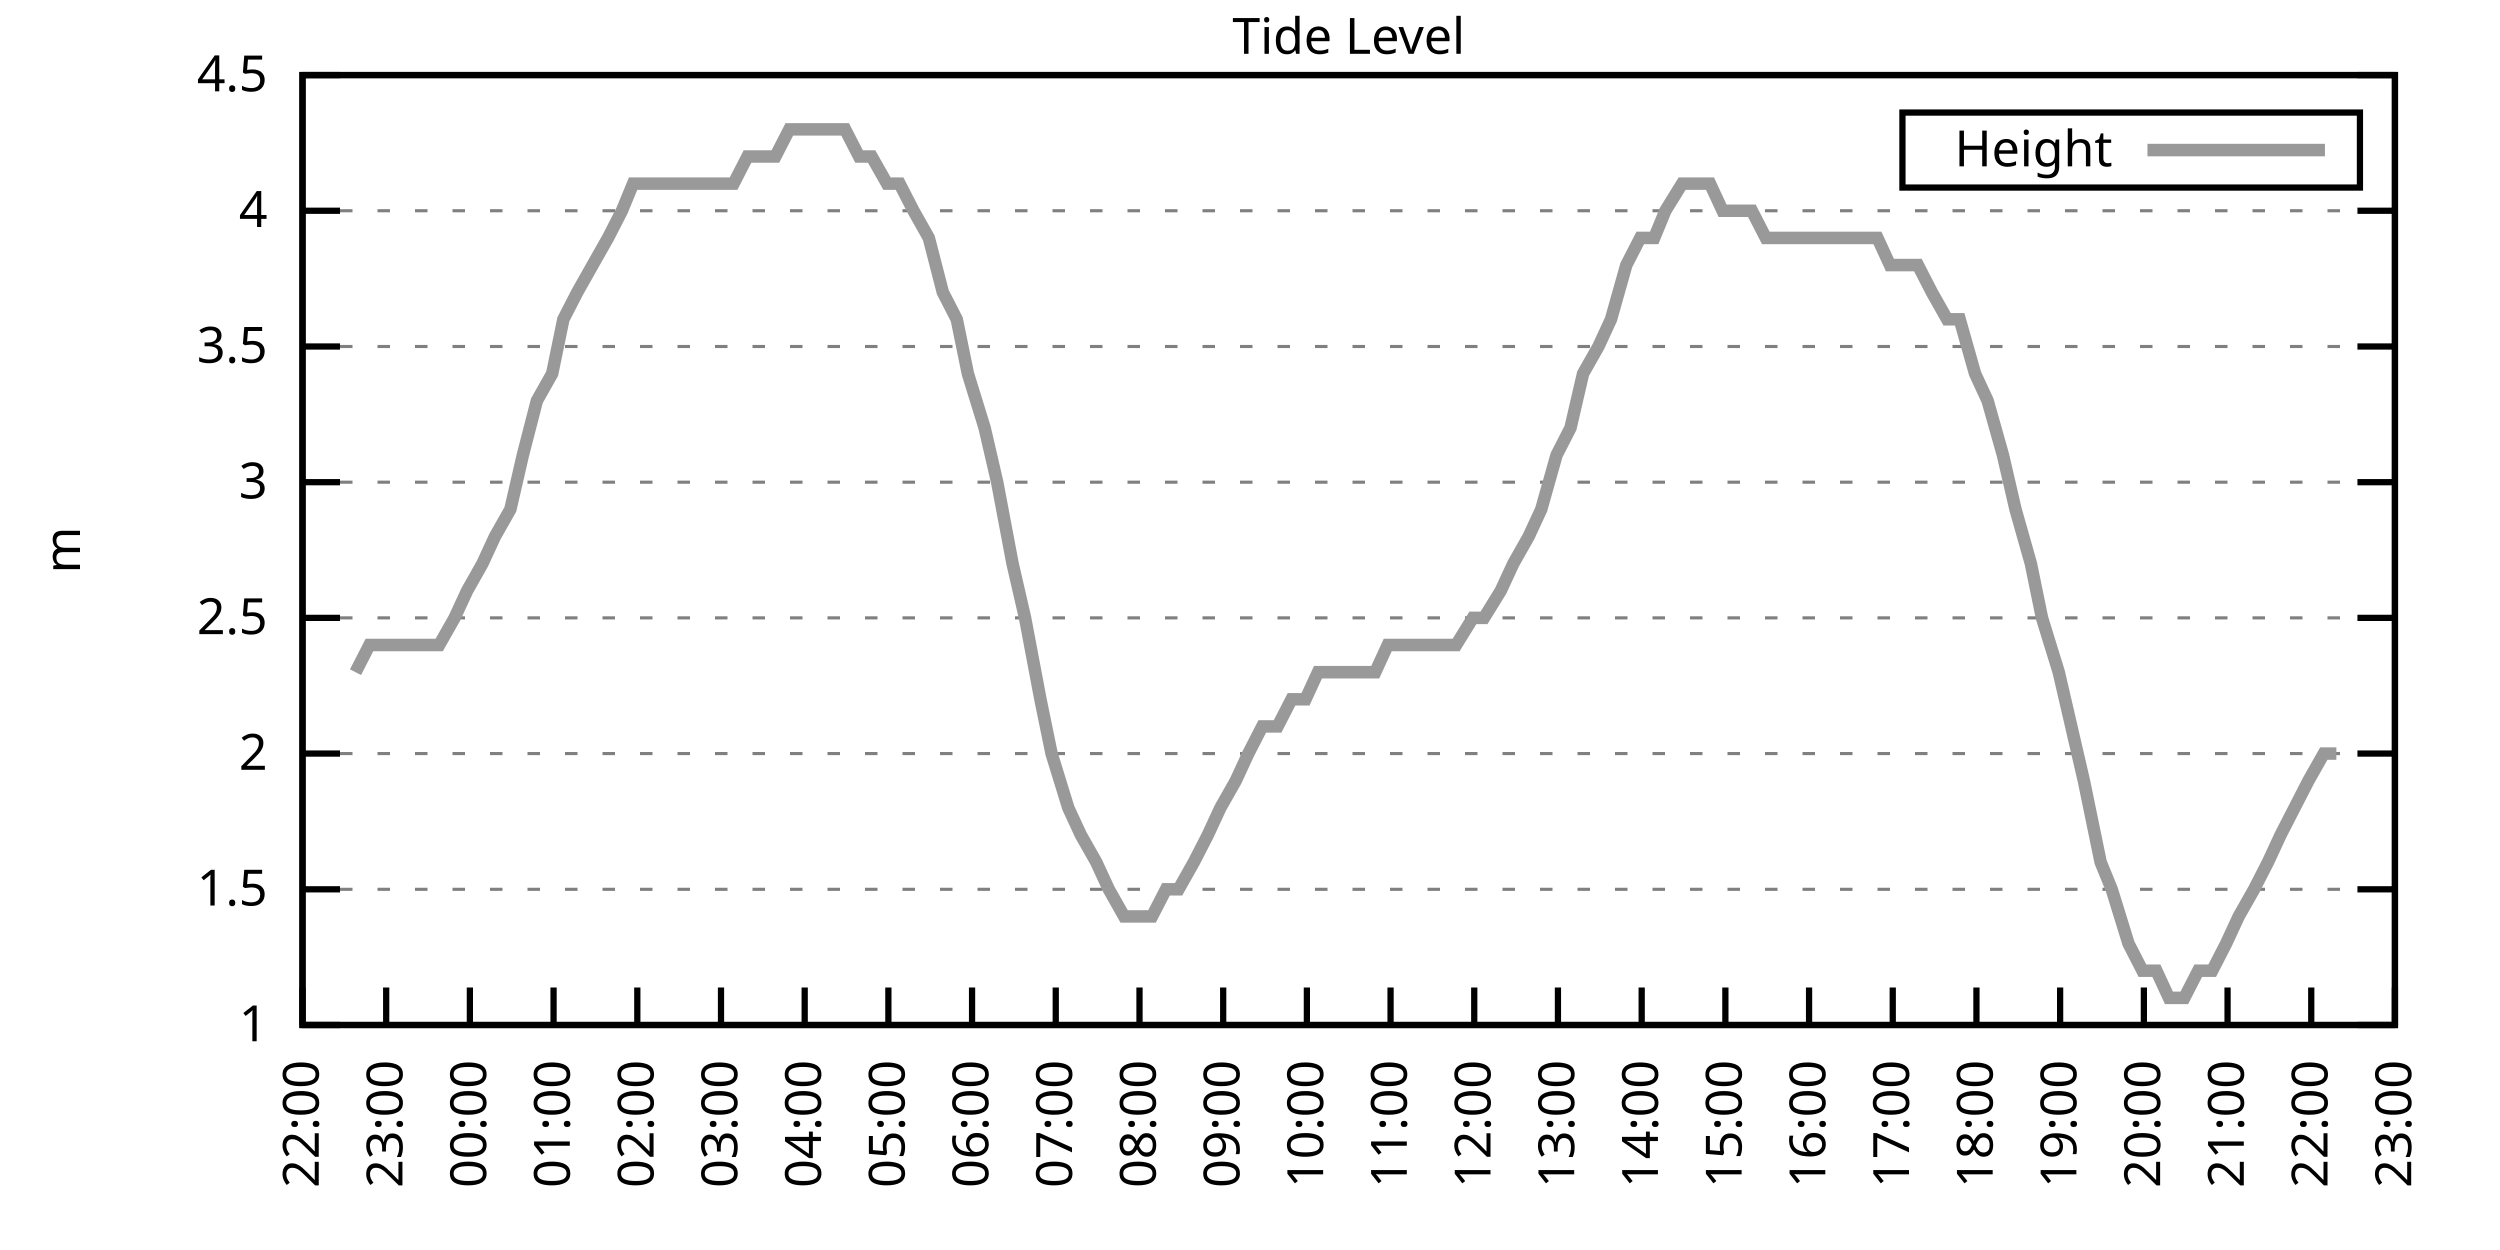
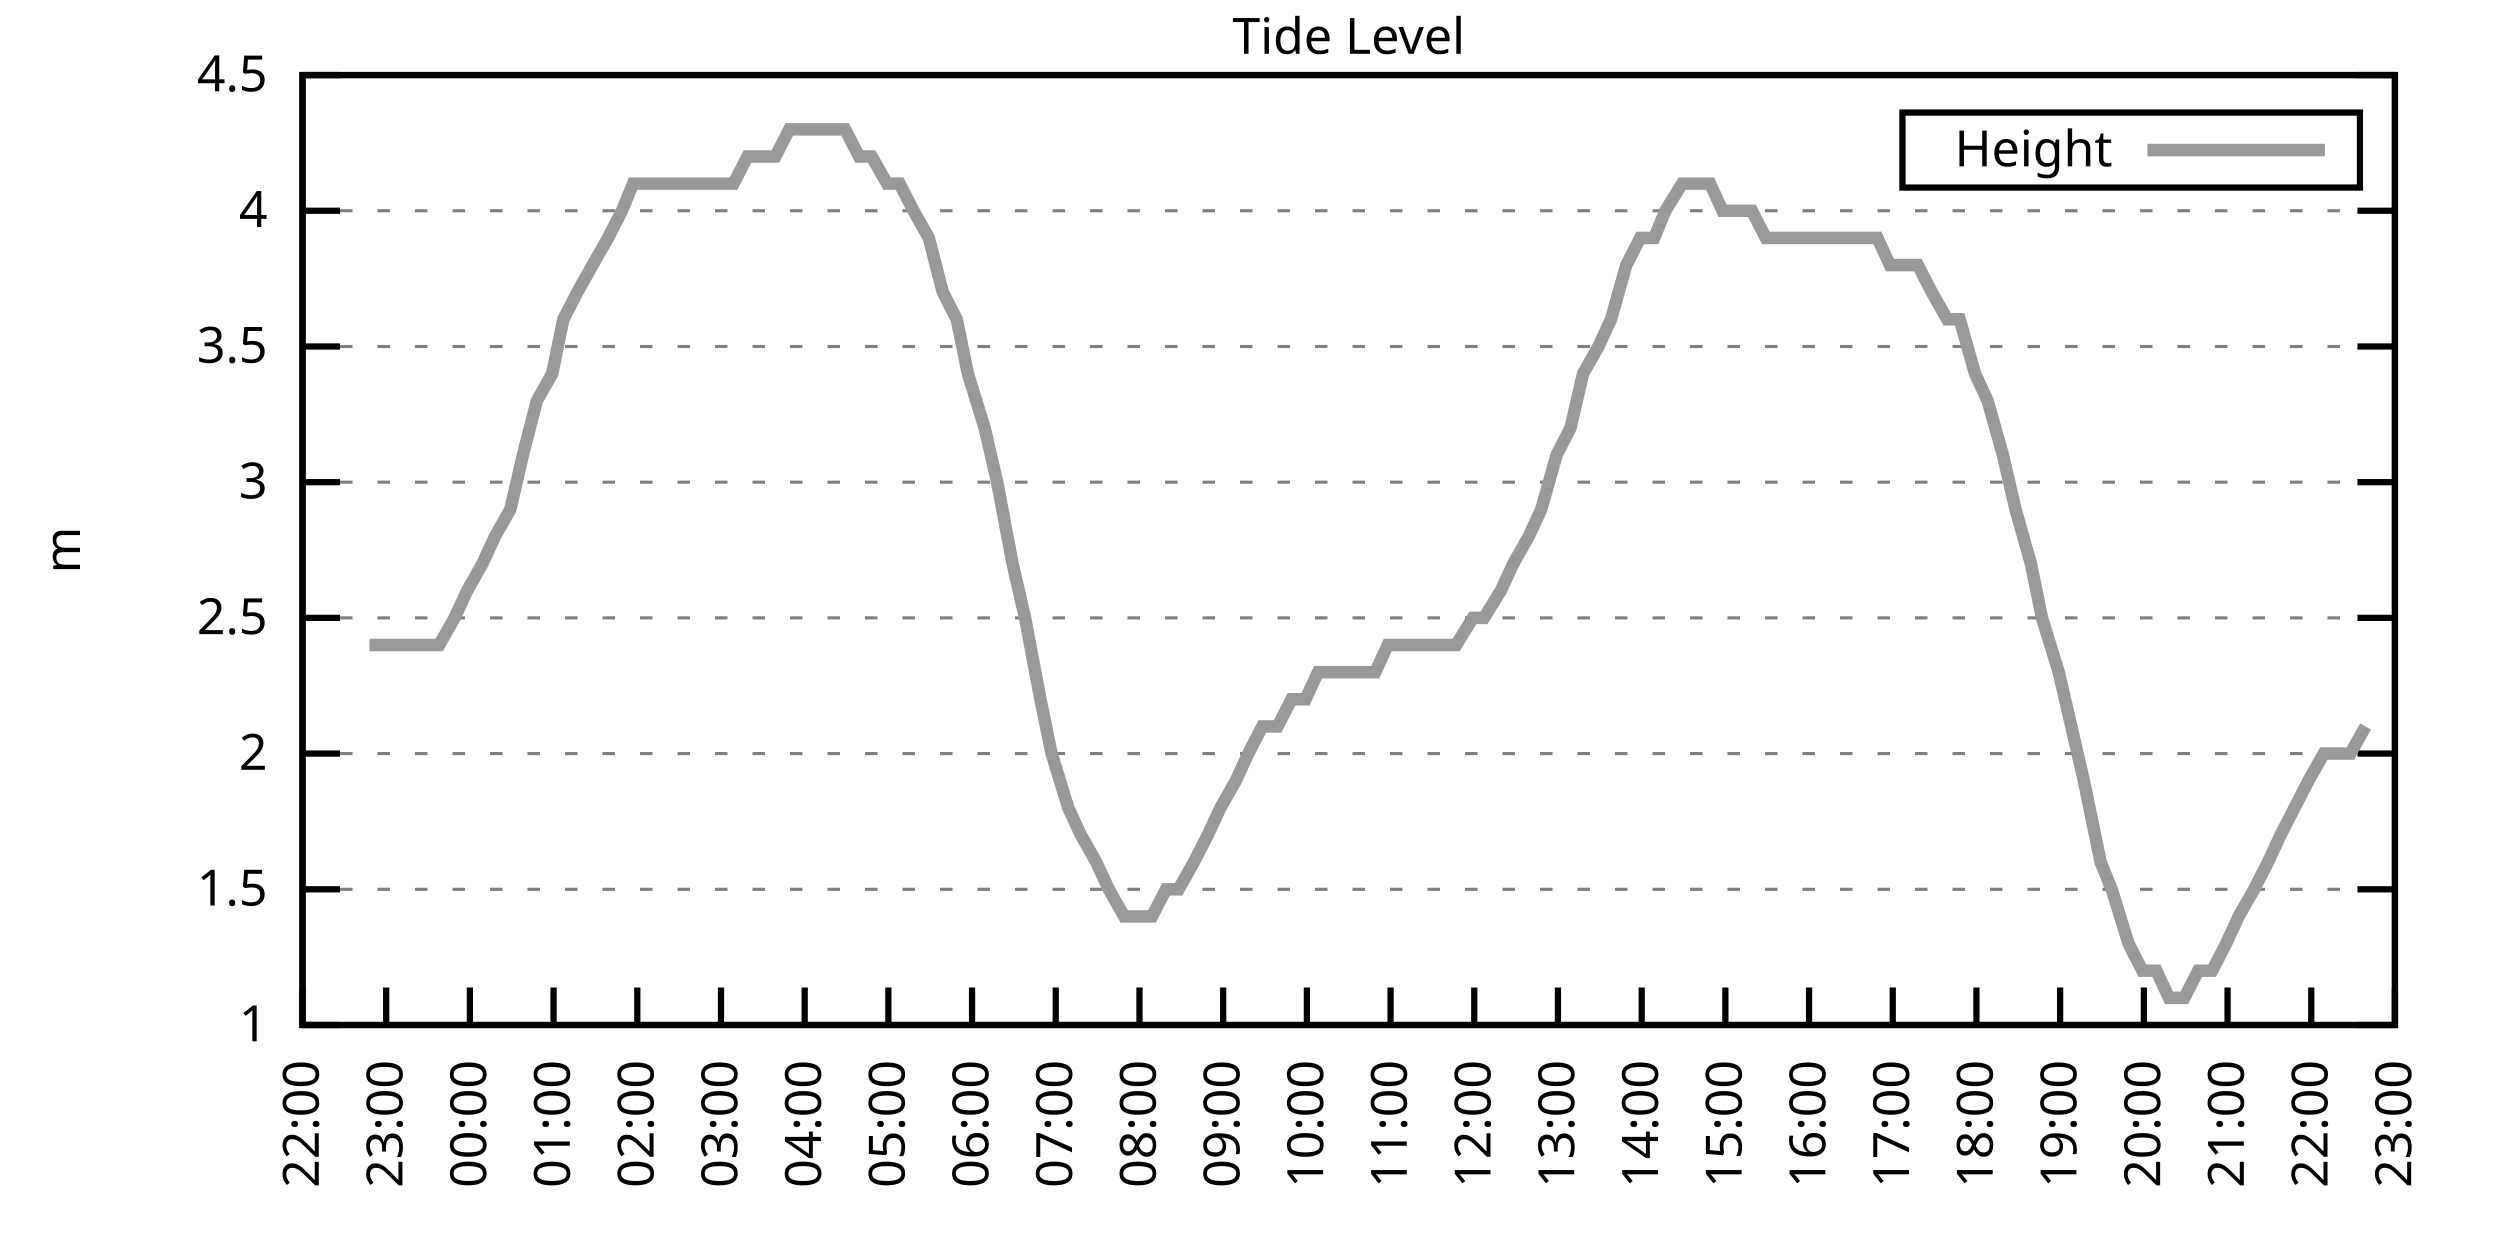
<svg xmlns="http://www.w3.org/2000/svg" xmlns:xlink="http://www.w3.org/1999/xlink" width="400" height="200" viewBox="0 0 400 200">
  <g id="gnuplot_canvas">
    <rect x="0" y="0" width="400" height="200" fill="none" />
    <defs>
      <circle id="gpDot" r="0.5" stroke-width="0.5" stroke="currentColor" />
      <path id="gpPt0" stroke-width="0.333" stroke="currentColor" d="M-1,0 h2 M0,-1 v2" />
      <path id="gpPt1" stroke-width="0.333" stroke="currentColor" d="M-1,-1 L1,1 M1,-1 L-1,1" />
      <path id="gpPt2" stroke-width="0.333" stroke="currentColor" d="M-1,0 L1,0 M0,-1 L0,1 M-1,-1 L1,1 M-1,1 L1,-1" />
      <rect id="gpPt3" stroke-width="0.333" stroke="currentColor" x="-1" y="-1" width="2" height="2" />
      <rect id="gpPt4" stroke-width="0.333" stroke="currentColor" fill="currentColor" x="-1" y="-1" width="2" height="2" />
      <circle id="gpPt5" stroke-width="0.333" stroke="currentColor" cx="0" cy="0" r="1" />
      <use xlink:href="#gpPt5" id="gpPt6" fill="currentColor" stroke="none" />
      <path id="gpPt7" stroke-width="0.333" stroke="currentColor" d="M0,-1.33 L-1.33,0.67 L1.33,0.67 z" />
      <use xlink:href="#gpPt7" id="gpPt8" fill="currentColor" stroke="none" />
      <use xlink:href="#gpPt7" id="gpPt9" stroke="currentColor" transform="rotate(180)" />
      <use xlink:href="#gpPt9" id="gpPt10" fill="currentColor" stroke="none" />
      <use xlink:href="#gpPt3" id="gpPt11" stroke="currentColor" transform="rotate(45)" />
      <use xlink:href="#gpPt11" id="gpPt12" fill="currentColor" stroke="none" />
      <path id="gpPt13" stroke-width="0.333" stroke="currentColor" d="M0,1.330 L1.265,0.411 L0.782,-1.067 L-0.782,-1.076 L-1.265,0.411 z" />
      <use xlink:href="#gpPt13" id="gpPt14" fill="currentColor" stroke="none" />
      <filter id="textbox" filterUnits="objectBoundingBox" x="0" y="0" height="1" width="1">
        <feFlood flood-color="white" flood-opacity="1" result="bgnd" />
        <feComposite in="SourceGraphic" in2="bgnd" operator="atop" />
      </filter>
      <filter id="greybox" filterUnits="objectBoundingBox" x="0" y="0" height="1" width="1">
        <feFlood flood-color="lightgrey" flood-opacity="1" result="grey" />
        <feComposite in="SourceGraphic" in2="grey" operator="atop" />
      </filter>
    </defs>
    <g fill="none" color="white" stroke="currentColor" stroke-width="1.00" stroke-linecap="butt" stroke-linejoin="miter">
</g>
    <g fill="none" color="black" stroke="currentColor" stroke-width="1.00" stroke-linecap="butt" stroke-linejoin="miter">
      <g stroke="none" shape-rendering="crispEdges">
        <polygon fill="rgb(255, 255, 255)" points="48.40,164.00 383.18,164.00 383.18,12.02 48.40,12.02 " />
      </g>
    </g>
    <g fill="none" color="black" stroke="currentColor" stroke-width="1.00" stroke-linecap="butt" stroke-linejoin="miter">
</g>
    <g fill="none" color="black" stroke="black" stroke-width="0.50" stroke-linecap="butt" stroke-linejoin="miter">
</g>
    <g fill="none" color="gray" stroke="currentColor" stroke-width="0.50" stroke-linecap="butt" stroke-linejoin="miter">
      <path stroke="gray" stroke-dasharray="2,4" class="gridline" d="M48.40,164.00 L383.19,164.00  " />
    </g>
    <g fill="none" color="gray" stroke="gray" stroke-width="1.00" stroke-linecap="butt" stroke-linejoin="miter">
</g>
    <g fill="none" color="black" stroke="currentColor" stroke-width="1.00" stroke-linecap="butt" stroke-linejoin="miter">
      <path stroke="black" d="M48.40,164.00 L54.40,164.00 M383.19,164.00 L377.19,164.00  " />
      <g transform="translate(42.80,166.60)" stroke="none" fill="black" font-family="Sans" font-size="8.00" text-anchor="end">
        <text>
          <tspan font-family="Sans"> 1</tspan>
        </text>
      </g>
    </g>
    <g fill="none" color="black" stroke="currentColor" stroke-width="1.00" stroke-linecap="butt" stroke-linejoin="miter">
</g>
    <g fill="none" color="black" stroke="black" stroke-width="0.50" stroke-linecap="butt" stroke-linejoin="miter">
</g>
    <g fill="none" color="gray" stroke="currentColor" stroke-width="0.50" stroke-linecap="butt" stroke-linejoin="miter">
      <path stroke="gray" stroke-dasharray="2,4" class="gridline" d="M48.40,142.29 L383.19,142.29  " />
    </g>
    <g fill="none" color="gray" stroke="gray" stroke-width="1.00" stroke-linecap="butt" stroke-linejoin="miter">
</g>
    <g fill="none" color="black" stroke="currentColor" stroke-width="1.00" stroke-linecap="butt" stroke-linejoin="miter">
      <path stroke="black" d="M48.40,142.29 L54.40,142.29 M383.19,142.29 L377.19,142.29  " />
      <g transform="translate(42.80,144.89)" stroke="none" fill="black" font-family="Sans" font-size="8.00" text-anchor="end">
        <text>
          <tspan font-family="Sans"> 1.5</tspan>
        </text>
      </g>
    </g>
    <g fill="none" color="black" stroke="currentColor" stroke-width="1.00" stroke-linecap="butt" stroke-linejoin="miter">
</g>
    <g fill="none" color="black" stroke="black" stroke-width="0.50" stroke-linecap="butt" stroke-linejoin="miter">
</g>
    <g fill="none" color="gray" stroke="currentColor" stroke-width="0.50" stroke-linecap="butt" stroke-linejoin="miter">
      <path stroke="gray" stroke-dasharray="2,4" class="gridline" d="M48.40,120.57 L383.19,120.57  " />
    </g>
    <g fill="none" color="gray" stroke="gray" stroke-width="1.00" stroke-linecap="butt" stroke-linejoin="miter">
</g>
    <g fill="none" color="black" stroke="currentColor" stroke-width="1.00" stroke-linecap="butt" stroke-linejoin="miter">
      <path stroke="black" d="M48.40,120.57 L54.40,120.57 M383.19,120.57 L377.19,120.57  " />
      <g transform="translate(42.80,123.17)" stroke="none" fill="black" font-family="Sans" font-size="8.00" text-anchor="end">
        <text>
          <tspan font-family="Sans"> 2</tspan>
        </text>
      </g>
    </g>
    <g fill="none" color="black" stroke="currentColor" stroke-width="1.00" stroke-linecap="butt" stroke-linejoin="miter">
</g>
    <g fill="none" color="black" stroke="black" stroke-width="0.50" stroke-linecap="butt" stroke-linejoin="miter">
</g>
    <g fill="none" color="gray" stroke="currentColor" stroke-width="0.50" stroke-linecap="butt" stroke-linejoin="miter">
      <path stroke="gray" stroke-dasharray="2,4" class="gridline" d="M48.40,98.86 L383.19,98.86  " />
    </g>
    <g fill="none" color="gray" stroke="gray" stroke-width="1.00" stroke-linecap="butt" stroke-linejoin="miter">
</g>
    <g fill="none" color="black" stroke="currentColor" stroke-width="1.00" stroke-linecap="butt" stroke-linejoin="miter">
      <path stroke="black" d="M48.40,98.86 L54.40,98.86 M383.19,98.86 L377.19,98.86  " />
      <g transform="translate(42.80,101.46)" stroke="none" fill="black" font-family="Sans" font-size="8.00" text-anchor="end">
        <text>
          <tspan font-family="Sans"> 2.5</tspan>
        </text>
      </g>
    </g>
    <g fill="none" color="black" stroke="currentColor" stroke-width="1.00" stroke-linecap="butt" stroke-linejoin="miter">
</g>
    <g fill="none" color="black" stroke="black" stroke-width="0.50" stroke-linecap="butt" stroke-linejoin="miter">
</g>
    <g fill="none" color="gray" stroke="currentColor" stroke-width="0.50" stroke-linecap="butt" stroke-linejoin="miter">
      <path stroke="gray" stroke-dasharray="2,4" class="gridline" d="M48.40,77.15 L383.19,77.15  " />
    </g>
    <g fill="none" color="gray" stroke="gray" stroke-width="1.00" stroke-linecap="butt" stroke-linejoin="miter">
</g>
    <g fill="none" color="black" stroke="currentColor" stroke-width="1.00" stroke-linecap="butt" stroke-linejoin="miter">
      <path stroke="black" d="M48.40,77.15 L54.40,77.15 M383.19,77.15 L377.19,77.15  " />
      <g transform="translate(42.80,79.75)" stroke="none" fill="black" font-family="Sans" font-size="8.00" text-anchor="end">
        <text>
          <tspan font-family="Sans"> 3</tspan>
        </text>
      </g>
    </g>
    <g fill="none" color="black" stroke="currentColor" stroke-width="1.00" stroke-linecap="butt" stroke-linejoin="miter">
</g>
    <g fill="none" color="black" stroke="black" stroke-width="0.50" stroke-linecap="butt" stroke-linejoin="miter">
</g>
    <g fill="none" color="gray" stroke="currentColor" stroke-width="0.50" stroke-linecap="butt" stroke-linejoin="miter">
      <path stroke="gray" stroke-dasharray="2,4" class="gridline" d="M48.40,55.44 L383.19,55.44  " />
    </g>
    <g fill="none" color="gray" stroke="gray" stroke-width="1.00" stroke-linecap="butt" stroke-linejoin="miter">
</g>
    <g fill="none" color="black" stroke="currentColor" stroke-width="1.00" stroke-linecap="butt" stroke-linejoin="miter">
      <path stroke="black" d="M48.40,55.44 L54.40,55.44 M383.19,55.44 L377.19,55.44  " />
      <g transform="translate(42.80,58.04)" stroke="none" fill="black" font-family="Sans" font-size="8.00" text-anchor="end">
        <text>
          <tspan font-family="Sans"> 3.5</tspan>
        </text>
      </g>
    </g>
    <g fill="none" color="black" stroke="currentColor" stroke-width="1.00" stroke-linecap="butt" stroke-linejoin="miter">
</g>
    <g fill="none" color="black" stroke="black" stroke-width="0.50" stroke-linecap="butt" stroke-linejoin="miter">
</g>
    <g fill="none" color="gray" stroke="currentColor" stroke-width="0.50" stroke-linecap="butt" stroke-linejoin="miter">
      <path stroke="gray" stroke-dasharray="2,4" class="gridline" d="M48.40,33.72 L383.19,33.72  " />
    </g>
    <g fill="none" color="gray" stroke="gray" stroke-width="1.00" stroke-linecap="butt" stroke-linejoin="miter">
</g>
    <g fill="none" color="black" stroke="currentColor" stroke-width="1.00" stroke-linecap="butt" stroke-linejoin="miter">
      <path stroke="black" d="M48.40,33.72 L54.40,33.72 M383.19,33.72 L377.19,33.72  " />
      <g transform="translate(42.80,36.32)" stroke="none" fill="black" font-family="Sans" font-size="8.00" text-anchor="end">
        <text>
          <tspan font-family="Sans"> 4</tspan>
        </text>
      </g>
    </g>
    <g fill="none" color="black" stroke="currentColor" stroke-width="1.00" stroke-linecap="butt" stroke-linejoin="miter">
</g>
    <g fill="none" color="black" stroke="black" stroke-width="0.50" stroke-linecap="butt" stroke-linejoin="miter">
</g>
    <g fill="none" color="gray" stroke="currentColor" stroke-width="0.50" stroke-linecap="butt" stroke-linejoin="miter">
      <path stroke="gray" stroke-dasharray="2,4" class="gridline" d="M48.40,12.01 L383.19,12.01  " />
    </g>
    <g fill="none" color="gray" stroke="gray" stroke-width="1.00" stroke-linecap="butt" stroke-linejoin="miter">
</g>
    <g fill="none" color="black" stroke="currentColor" stroke-width="1.00" stroke-linecap="butt" stroke-linejoin="miter">
      <path stroke="black" d="M48.40,12.01 L54.40,12.01 M383.19,12.01 L377.19,12.01  " />
      <g transform="translate(42.80,14.61)" stroke="none" fill="black" font-family="Sans" font-size="8.00" text-anchor="end">
        <text>
          <tspan font-family="Sans"> 4.5</tspan>
        </text>
      </g>
    </g>
    <g fill="none" color="black" stroke="currentColor" stroke-width="1.00" stroke-linecap="butt" stroke-linejoin="miter">
      <path stroke="black" d="M48.40,164.00 L48.40,158.00  " />
      <g transform="translate(51.00,169.60) rotate(270.00)" stroke="none" fill="black" font-family="Sans" font-size="8.00" text-anchor="end">
        <text>
          <tspan font-family="Sans">22:00</tspan>
        </text>
      </g>
    </g>
    <g fill="none" color="black" stroke="currentColor" stroke-width="1.00" stroke-linecap="butt" stroke-linejoin="miter">
      <path stroke="black" d="M61.79,164.00 L61.79,158.00  " />
      <g transform="translate(64.39,169.60) rotate(270.00)" stroke="none" fill="black" font-family="Sans" font-size="8.00" text-anchor="end">
        <text>
          <tspan font-family="Sans">23:00</tspan>
        </text>
      </g>
    </g>
    <g fill="none" color="black" stroke="currentColor" stroke-width="1.00" stroke-linecap="butt" stroke-linejoin="miter">
      <path stroke="black" d="M75.18,164.00 L75.18,158.00  " />
      <g transform="translate(77.78,169.60) rotate(270.00)" stroke="none" fill="black" font-family="Sans" font-size="8.00" text-anchor="end">
        <text>
          <tspan font-family="Sans">00:00</tspan>
        </text>
      </g>
    </g>
    <g fill="none" color="black" stroke="currentColor" stroke-width="1.00" stroke-linecap="butt" stroke-linejoin="miter">
      <path stroke="black" d="M88.57,164.00 L88.57,158.00  " />
      <g transform="translate(91.17,169.60) rotate(270.00)" stroke="none" fill="black" font-family="Sans" font-size="8.00" text-anchor="end">
        <text>
          <tspan font-family="Sans">01:00</tspan>
        </text>
      </g>
    </g>
    <g fill="none" color="black" stroke="currentColor" stroke-width="1.00" stroke-linecap="butt" stroke-linejoin="miter">
      <path stroke="black" d="M101.97,164.00 L101.97,158.00  " />
      <g transform="translate(104.57,169.60) rotate(270.00)" stroke="none" fill="black" font-family="Sans" font-size="8.00" text-anchor="end">
        <text>
          <tspan font-family="Sans">02:00</tspan>
        </text>
      </g>
    </g>
    <g fill="none" color="black" stroke="currentColor" stroke-width="1.00" stroke-linecap="butt" stroke-linejoin="miter">
      <path stroke="black" d="M115.36,164.00 L115.36,158.00  " />
      <g transform="translate(117.96,169.60) rotate(270.00)" stroke="none" fill="black" font-family="Sans" font-size="8.00" text-anchor="end">
        <text>
          <tspan font-family="Sans">03:00</tspan>
        </text>
      </g>
    </g>
    <g fill="none" color="black" stroke="currentColor" stroke-width="1.00" stroke-linecap="butt" stroke-linejoin="miter">
      <path stroke="black" d="M128.75,164.00 L128.75,158.00  " />
      <g transform="translate(131.35,169.60) rotate(270.00)" stroke="none" fill="black" font-family="Sans" font-size="8.00" text-anchor="end">
        <text>
          <tspan font-family="Sans">04:00</tspan>
        </text>
      </g>
    </g>
    <g fill="none" color="black" stroke="currentColor" stroke-width="1.00" stroke-linecap="butt" stroke-linejoin="miter">
      <path stroke="black" d="M142.14,164.00 L142.14,158.00  " />
      <g transform="translate(144.74,169.60) rotate(270.00)" stroke="none" fill="black" font-family="Sans" font-size="8.00" text-anchor="end">
        <text>
          <tspan font-family="Sans">05:00</tspan>
        </text>
      </g>
    </g>
    <g fill="none" color="black" stroke="currentColor" stroke-width="1.00" stroke-linecap="butt" stroke-linejoin="miter">
      <path stroke="black" d="M155.53,164.00 L155.53,158.00  " />
      <g transform="translate(158.13,169.60) rotate(270.00)" stroke="none" fill="black" font-family="Sans" font-size="8.00" text-anchor="end">
        <text>
          <tspan font-family="Sans">06:00</tspan>
        </text>
      </g>
    </g>
    <g fill="none" color="black" stroke="currentColor" stroke-width="1.00" stroke-linecap="butt" stroke-linejoin="miter">
      <path stroke="black" d="M168.92,164.00 L168.92,158.00  " />
      <g transform="translate(171.52,169.60) rotate(270.00)" stroke="none" fill="black" font-family="Sans" font-size="8.00" text-anchor="end">
        <text>
          <tspan font-family="Sans">07:00</tspan>
        </text>
      </g>
    </g>
    <g fill="none" color="black" stroke="currentColor" stroke-width="1.00" stroke-linecap="butt" stroke-linejoin="miter">
      <path stroke="black" d="M182.32,164.00 L182.32,158.00  " />
      <g transform="translate(184.92,169.60) rotate(270.00)" stroke="none" fill="black" font-family="Sans" font-size="8.00" text-anchor="end">
        <text>
          <tspan font-family="Sans">08:00</tspan>
        </text>
      </g>
    </g>
    <g fill="none" color="black" stroke="currentColor" stroke-width="1.00" stroke-linecap="butt" stroke-linejoin="miter">
      <path stroke="black" d="M195.71,164.00 L195.71,158.00  " />
      <g transform="translate(198.31,169.60) rotate(270.00)" stroke="none" fill="black" font-family="Sans" font-size="8.00" text-anchor="end">
        <text>
          <tspan font-family="Sans">09:00</tspan>
        </text>
      </g>
    </g>
    <g fill="none" color="black" stroke="currentColor" stroke-width="1.00" stroke-linecap="butt" stroke-linejoin="miter">
      <path stroke="black" d="M209.10,164.00 L209.10,158.00  " />
      <g transform="translate(211.70,169.60) rotate(270.00)" stroke="none" fill="black" font-family="Sans" font-size="8.00" text-anchor="end">
        <text>
          <tspan font-family="Sans">10:00</tspan>
        </text>
      </g>
    </g>
    <g fill="none" color="black" stroke="currentColor" stroke-width="1.00" stroke-linecap="butt" stroke-linejoin="miter">
      <path stroke="black" d="M222.49,164.00 L222.49,158.00  " />
      <g transform="translate(225.09,169.60) rotate(270.00)" stroke="none" fill="black" font-family="Sans" font-size="8.00" text-anchor="end">
        <text>
          <tspan font-family="Sans">11:00</tspan>
        </text>
      </g>
    </g>
    <g fill="none" color="black" stroke="currentColor" stroke-width="1.00" stroke-linecap="butt" stroke-linejoin="miter">
      <path stroke="black" d="M235.88,164.00 L235.88,158.00  " />
      <g transform="translate(238.48,169.60) rotate(270.00)" stroke="none" fill="black" font-family="Sans" font-size="8.00" text-anchor="end">
        <text>
          <tspan font-family="Sans">12:00</tspan>
        </text>
      </g>
    </g>
    <g fill="none" color="black" stroke="currentColor" stroke-width="1.00" stroke-linecap="butt" stroke-linejoin="miter">
      <path stroke="black" d="M249.27,164.00 L249.27,158.00  " />
      <g transform="translate(251.87,169.60) rotate(270.00)" stroke="none" fill="black" font-family="Sans" font-size="8.00" text-anchor="end">
        <text>
          <tspan font-family="Sans">13:00</tspan>
        </text>
      </g>
    </g>
    <g fill="none" color="black" stroke="currentColor" stroke-width="1.00" stroke-linecap="butt" stroke-linejoin="miter">
      <path stroke="black" d="M262.67,164.00 L262.67,158.00  " />
      <g transform="translate(265.27,169.60) rotate(270.00)" stroke="none" fill="black" font-family="Sans" font-size="8.00" text-anchor="end">
        <text>
          <tspan font-family="Sans">14:00</tspan>
        </text>
      </g>
    </g>
    <g fill="none" color="black" stroke="currentColor" stroke-width="1.00" stroke-linecap="butt" stroke-linejoin="miter">
      <path stroke="black" d="M276.06,164.00 L276.06,158.00  " />
      <g transform="translate(278.66,169.60) rotate(270.00)" stroke="none" fill="black" font-family="Sans" font-size="8.00" text-anchor="end">
        <text>
          <tspan font-family="Sans">15:00</tspan>
        </text>
      </g>
    </g>
    <g fill="none" color="black" stroke="currentColor" stroke-width="1.00" stroke-linecap="butt" stroke-linejoin="miter">
      <path stroke="black" d="M289.45,164.00 L289.45,158.00  " />
      <g transform="translate(292.05,169.60) rotate(270.00)" stroke="none" fill="black" font-family="Sans" font-size="8.00" text-anchor="end">
        <text>
          <tspan font-family="Sans">16:00</tspan>
        </text>
      </g>
    </g>
    <g fill="none" color="black" stroke="currentColor" stroke-width="1.00" stroke-linecap="butt" stroke-linejoin="miter">
      <path stroke="black" d="M302.84,164.00 L302.84,158.00  " />
      <g transform="translate(305.44,169.60) rotate(270.00)" stroke="none" fill="black" font-family="Sans" font-size="8.00" text-anchor="end">
        <text>
          <tspan font-family="Sans">17:00</tspan>
        </text>
      </g>
    </g>
    <g fill="none" color="black" stroke="currentColor" stroke-width="1.00" stroke-linecap="butt" stroke-linejoin="miter">
      <path stroke="black" d="M316.23,164.00 L316.23,158.00  " />
      <g transform="translate(318.83,169.60) rotate(270.00)" stroke="none" fill="black" font-family="Sans" font-size="8.00" text-anchor="end">
        <text>
          <tspan font-family="Sans">18:00</tspan>
        </text>
      </g>
    </g>
    <g fill="none" color="black" stroke="currentColor" stroke-width="1.00" stroke-linecap="butt" stroke-linejoin="miter">
      <path stroke="black" d="M329.62,164.00 L329.62,158.00  " />
      <g transform="translate(332.22,169.60) rotate(270.00)" stroke="none" fill="black" font-family="Sans" font-size="8.00" text-anchor="end">
        <text>
          <tspan font-family="Sans">19:00</tspan>
        </text>
      </g>
    </g>
    <g fill="none" color="black" stroke="currentColor" stroke-width="1.00" stroke-linecap="butt" stroke-linejoin="miter">
      <path stroke="black" d="M343.02,164.00 L343.02,158.00  " />
      <g transform="translate(345.62,169.60) rotate(270.00)" stroke="none" fill="black" font-family="Sans" font-size="8.00" text-anchor="end">
        <text>
          <tspan font-family="Sans">20:00</tspan>
        </text>
      </g>
    </g>
    <g fill="none" color="black" stroke="currentColor" stroke-width="1.00" stroke-linecap="butt" stroke-linejoin="miter">
      <path stroke="black" d="M356.41,164.00 L356.41,158.00  " />
      <g transform="translate(359.01,169.60) rotate(270.00)" stroke="none" fill="black" font-family="Sans" font-size="8.00" text-anchor="end">
        <text>
          <tspan font-family="Sans">21:00</tspan>
        </text>
      </g>
    </g>
    <g fill="none" color="black" stroke="currentColor" stroke-width="1.00" stroke-linecap="butt" stroke-linejoin="miter">
      <path stroke="black" d="M369.80,164.00 L369.80,158.00  " />
      <g transform="translate(372.40,169.60) rotate(270.00)" stroke="none" fill="black" font-family="Sans" font-size="8.00" text-anchor="end">
        <text>
          <tspan font-family="Sans">22:00</tspan>
        </text>
      </g>
    </g>
    <g fill="none" color="black" stroke="currentColor" stroke-width="1.00" stroke-linecap="butt" stroke-linejoin="miter">
      <path stroke="black" d="M383.19,164.00 L383.19,158.00  " />
      <g transform="translate(385.79,169.60) rotate(270.00)" stroke="none" fill="black" font-family="Sans" font-size="8.00" text-anchor="end">
        <text>
          <tspan font-family="Sans">23:00</tspan>
        </text>
      </g>
    </g>
    <g fill="none" color="black" stroke="currentColor" stroke-width="1.00" stroke-linecap="butt" stroke-linejoin="miter">
</g>
    <g fill="none" color="black" stroke="currentColor" stroke-width="1.00" stroke-linecap="butt" stroke-linejoin="miter">
      <path stroke="black" d="M48.40,12.01 L48.40,164.00 L383.19,164.00 L383.19,12.01 L48.40,12.01 Z  " />
    </g>
    <g fill="none" color="black" stroke="currentColor" stroke-width="1.00" stroke-linecap="butt" stroke-linejoin="miter">
</g>
    <g fill="none" color="black" stroke="currentColor" stroke-width="1.00" stroke-linecap="butt" stroke-linejoin="miter">
      <path stroke="black" d="M304.39,30.01 L304.39,18.01 L377.59,18.01 L377.59,30.01 L304.39,30.01 Z  " />
    </g>
    <g id="Tide_level_plot_1">
      <g fill="none" color="white" stroke="black" stroke-width="2.00" stroke-linecap="butt" stroke-linejoin="miter">
</g>
      <g fill="none" color="black" stroke="currentColor" stroke-width="2.00" stroke-linecap="butt" stroke-linejoin="miter">
        <g transform="translate(337.99,26.61)" stroke="none" fill="black" font-family="Sans" font-size="8.00" text-anchor="end">
          <text>
            <tspan font-family="Sans">Height</tspan>
          </text>
        </g>
      </g>
      <g fill="none" color="black" stroke="currentColor" stroke-width="2.00" stroke-linecap="butt" stroke-linejoin="miter">
-         <path stroke="rgb(153, 153, 153)" d="M343.59,24.01 L371.99,24.01 M56.88,107.55 L59.11,103.20 L61.35,103.20 L63.80,103.20 L66.03,103.20 L67.82,103.20   L70.27,103.20 L72.73,98.86 L74.74,94.52 L77.19,90.18 L79.20,85.83 L81.66,81.49 L83.66,72.81 L85.90,64.12   L88.35,59.78 L90.14,51.09 L92.37,46.75 L94.82,42.41 L97.28,38.07 L99.51,33.72 L101.30,29.38 L103.53,29.38   L106.21,29.38 L108.44,29.38 L110.67,29.38 L112.68,29.38 L114.91,29.38 L117.37,29.38 L119.60,25.04 L121.38,25.04   L124.06,25.04 L126.29,20.70 L128.53,20.70 L130.09,20.70 L132.77,20.70 L135.22,20.70 L137.45,25.04 L139.46,25.04   L141.92,29.38 L143.93,29.38 L146.16,33.72 L148.61,38.07 L150.85,46.75 L153.08,51.09 L154.86,59.78 L157.54,68.46   L159.55,77.15 L162.01,90.18 L164.01,98.86 L166.47,111.89 L168.25,120.57 L170.93,129.26 L172.94,133.60 L175.40,137.94   L177.41,142.29 L179.86,146.63 L182.09,146.63 L184.32,146.63 L186.56,142.29 L188.57,142.29 L191.02,137.94 L193.25,133.60   L195.26,129.26 L197.72,124.92 L199.73,120.57 L201.96,116.23 L204.41,116.23 L206.64,111.89 L208.88,111.89 L210.88,107.55   L213.34,107.55 L215.35,107.55 L217.80,107.55 L220.04,107.55 L222.04,103.20 L224.50,103.20 L226.73,103.20 L228.52,103.20   L231.20,103.20 L232.98,103.20 L235.66,98.86 L237.44,98.86 L240.12,94.52 L242.13,90.18 L244.59,85.83 L246.60,81.49   L249.05,72.81 L251.28,68.46 L253.29,59.78 L255.75,55.44 L257.76,51.09 L260.21,42.41 L262.44,38.07 L264.67,38.07   L266.46,33.72 L269.14,29.38 L271.15,29.38 L273.60,29.38 L275.61,33.72 L278.07,33.72 L280.30,33.72 L282.53,38.07   L284.54,38.07 L286.77,38.07 L289.23,38.07 L291.46,38.07 L293.47,38.07 L295.48,38.07 L298.15,38.07 L300.39,38.07   L302.39,42.41 L304.40,42.41 L306.86,42.41 L309.09,46.75 L311.54,51.09 L313.55,51.09 L316.01,59.78 L318.02,64.12   L320.47,72.81 L322.48,81.49 L324.94,90.18 L326.72,98.86 L329.40,107.55 L331.41,116.23 L333.42,124.92 L336.10,137.94   L337.88,142.29 L340.56,150.97 L342.79,155.31 L345.02,155.31 L347.03,159.66 L349.49,159.66 L351.72,155.31 L353.95,155.31   L356.18,150.97 L358.19,146.63 L360.65,142.29 L362.88,137.94 L364.89,133.60 L367.12,129.26 L369.35,124.92 L371.81,120.57   L373.82,120.57  " />
+         <path stroke="rgb(153, 153, 153)" d="M343.59,24.01 L371.99,24.01 M59.11,103.20 L61.35,103.20 L63.80,103.20 L66.03,103.20 L67.82,103.20 L70.27,103.20   L72.73,98.86 L74.74,94.52 L77.19,90.18 L79.20,85.83 L81.66,81.49 L83.66,72.81 L85.90,64.12 L88.35,59.78   L90.14,51.09 L92.37,46.75 L94.82,42.41 L97.28,38.07 L99.51,33.72 L101.30,29.38 L103.53,29.38 L106.21,29.38   L108.44,29.38 L110.67,29.38 L112.68,29.38 L114.91,29.38 L117.37,29.38 L119.60,25.04 L121.38,25.04 L124.06,25.04   L126.29,20.70 L128.53,20.70 L130.09,20.70 L132.77,20.70 L135.22,20.70 L137.45,25.04 L139.46,25.04 L141.92,29.38   L143.93,29.38 L146.16,33.72 L148.61,38.07 L150.85,46.75 L153.08,51.09 L154.86,59.78 L157.54,68.46 L159.55,77.15   L162.01,90.18 L164.01,98.86 L166.47,111.89 L168.25,120.57 L170.93,129.26 L172.94,133.60 L175.40,137.94 L177.41,142.29   L179.86,146.63 L182.09,146.63 L184.32,146.63 L186.56,142.29 L188.57,142.29 L191.02,137.94 L193.25,133.60 L195.26,129.26   L197.72,124.92 L199.73,120.57 L201.96,116.23 L204.41,116.23 L206.64,111.89 L208.88,111.89 L210.88,107.55 L213.34,107.55   L215.35,107.55 L217.80,107.55 L220.04,107.55 L222.04,103.20 L224.50,103.20 L226.73,103.20 L228.52,103.20 L231.20,103.20   L232.98,103.20 L235.66,98.86 L237.44,98.86 L240.12,94.52 L242.13,90.18 L244.59,85.83 L246.60,81.49 L249.05,72.81   L251.28,68.46 L253.29,59.78 L255.75,55.44 L257.76,51.09 L260.21,42.41 L262.44,38.07 L264.67,38.07 L266.46,33.72   L269.14,29.38 L271.15,29.38 L273.60,29.38 L275.61,33.72 L278.07,33.72 L280.30,33.72 L282.53,38.07 L284.54,38.07   L286.77,38.07 L289.23,38.07 L291.46,38.07 L293.47,38.07 L295.48,38.07 L298.15,38.07 L300.39,38.07 L302.39,42.41   L304.40,42.41 L306.86,42.41 L309.09,46.75 L311.54,51.09 L313.55,51.09 L316.01,59.78 L318.02,64.12 L320.47,72.81   L322.48,81.49 L324.94,90.18 L326.72,98.86 L329.40,107.55 L331.41,116.23 L333.42,124.92 L336.10,137.94 L337.88,142.29   L340.56,150.97 L342.79,155.31 L345.02,155.31 L347.03,159.66 L349.49,159.66 L351.72,155.31 L353.95,155.31 L356.18,150.97   L358.19,146.63 L360.65,142.29 L362.88,137.94 L364.89,133.60 L367.12,129.26 L369.35,124.92 L371.81,120.57 L373.82,120.57   L376.05,120.57 L378.50,116.23  " />
      </g>
    </g>
    <g fill="none" color="black" stroke="currentColor" stroke-width="2.00" stroke-linecap="butt" stroke-linejoin="miter">
</g>
    <g fill="none" color="black" stroke="black" stroke-width="1.00" stroke-linecap="butt" stroke-linejoin="miter">
</g>
    <g fill="none" color="black" stroke="currentColor" stroke-width="1.00" stroke-linecap="butt" stroke-linejoin="miter">
      <path stroke="black" d="M48.40,12.01 L48.40,164.00 L383.19,164.00 L383.19,12.01 L48.40,12.01 Z  " />
      <g transform="translate(12.80,88.01) rotate(270.00)" stroke="none" fill="black" font-family="Sans" font-size="8.00" text-anchor="middle">
        <text>
          <tspan font-family="Sans">m</tspan>
        </text>
      </g>
    </g>
    <g fill="none" color="black" stroke="currentColor" stroke-width="1.00" stroke-linecap="butt" stroke-linejoin="miter">
</g>
    <g fill="none" color="black" stroke="currentColor" stroke-width="1.00" stroke-linecap="butt" stroke-linejoin="miter">
      <g transform="translate(215.79,8.61)" stroke="none" fill="black" font-family="Sans" font-size="8.00" text-anchor="middle">
        <text>
          <tspan font-family="Sans">Tide Level</tspan>
        </text>
      </g>
    </g>
    <g fill="none" color="black" stroke="currentColor" stroke-width="1.00" stroke-linecap="butt" stroke-linejoin="miter">
</g>
  </g>
</svg>
